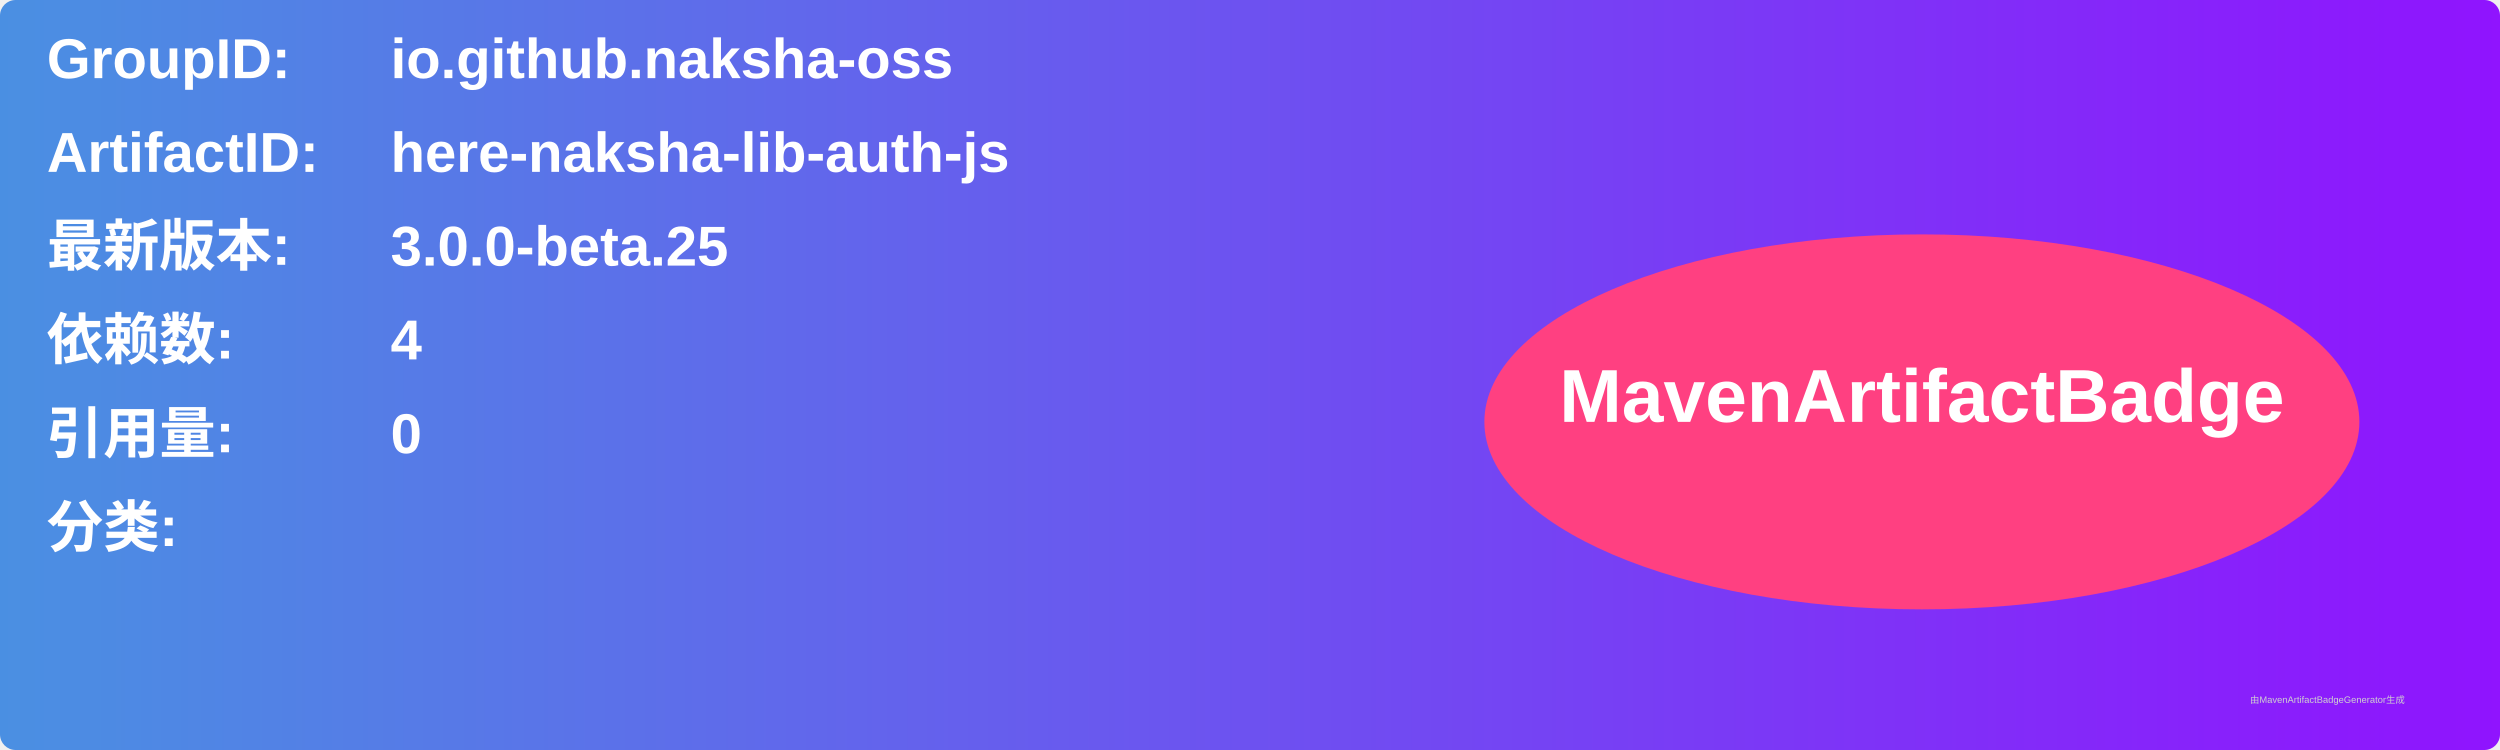
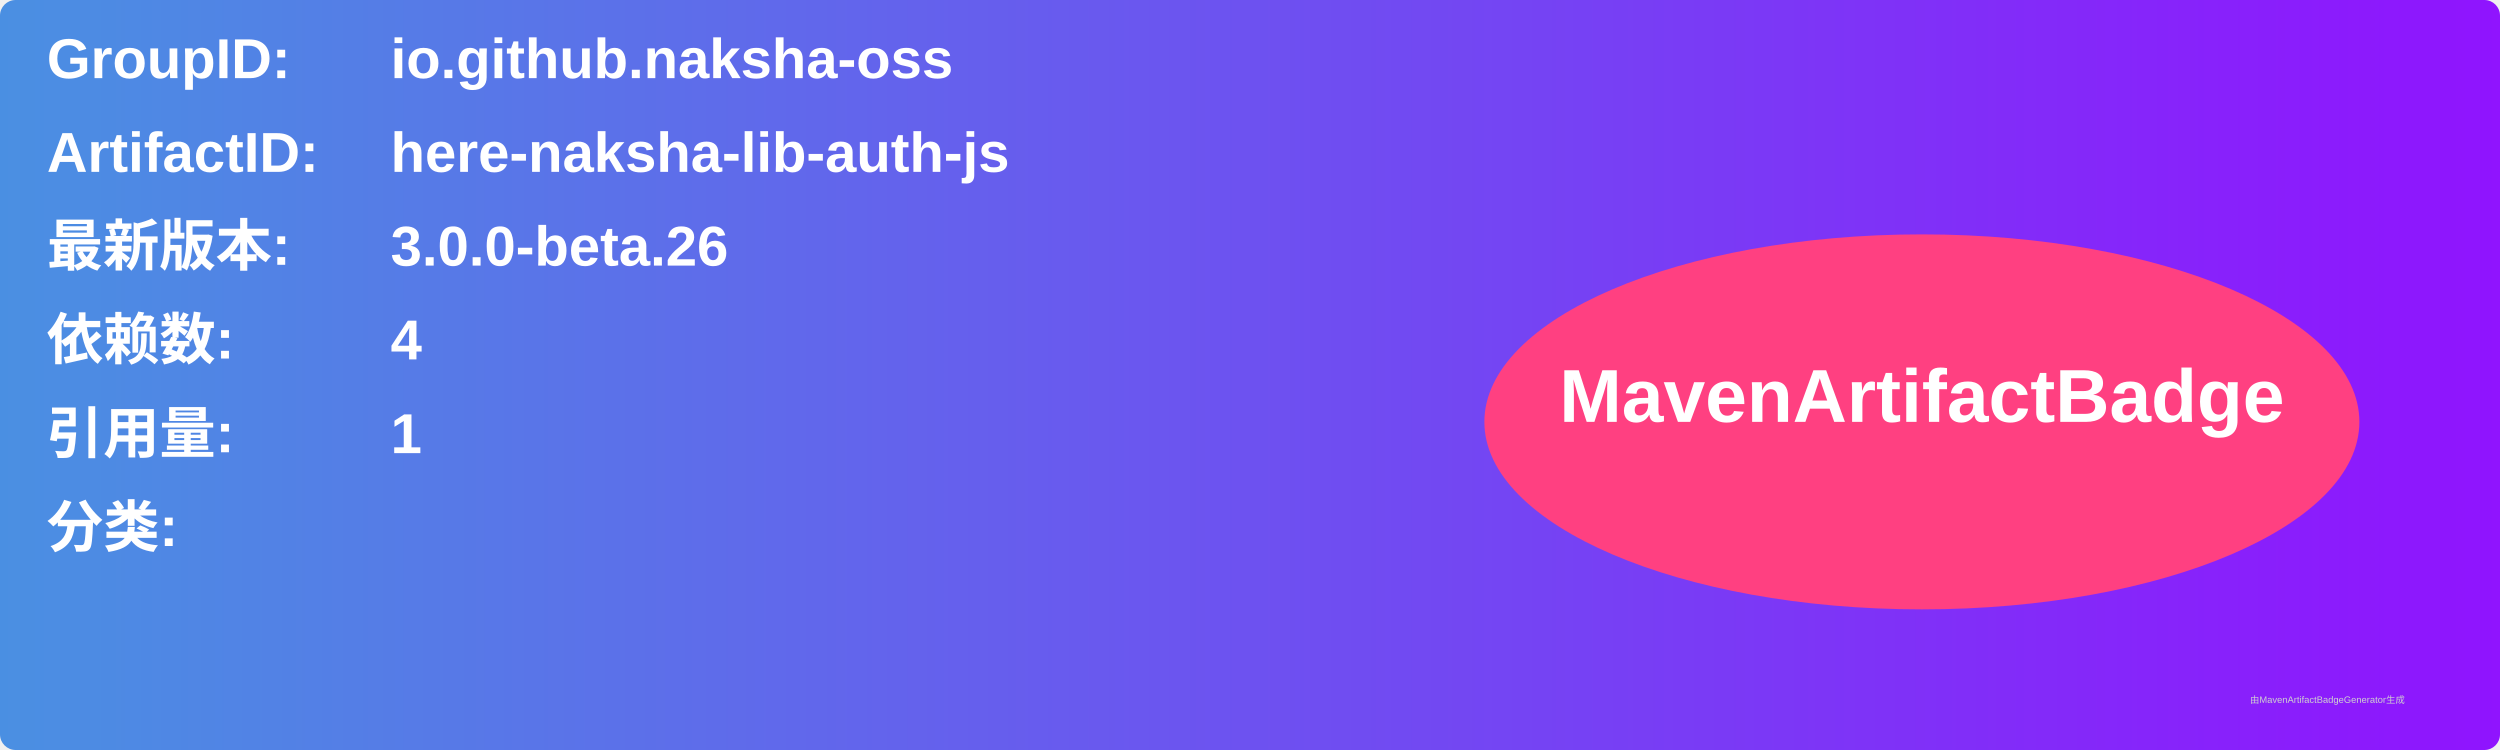
<svg xmlns="http://www.w3.org/2000/svg" width="800" height="240" viewBox="0 0 800 240">
  <linearGradient id="grad" x1="0%" y1="0%" x2="100%" y2="0%">
    <stop offset="0%" stop-color="#4a90e2" />
    <stop offset="100%" stop-color="#9013fe" />
  </linearGradient>
  <rect width="100%" height="100%" rx="5" ry="5" fill="url(#grad)" />
  <g transform="translate(15, 15)">
    <text x="0" y="10" font-family="Arial" font-size="18" fill="white" font-weight="bold" width="260">GroupID:</text>
    <text x="110" y="10" font-family="Arial" font-size="18" fill="white" font-weight="bold" width="460">io.github.naksha-oss</text>
    <text x="0" y="40" font-family="Arial" font-size="18" fill="white" font-weight="bold" width="260">ArtifactID:</text>
    <text x="110" y="40" font-family="Arial" font-size="18" fill="white" font-weight="bold" width="460">here-naksha-lib-auth-js</text>
    <text x="0" y="70" font-family="Arial" font-size="18" fill="white" font-weight="bold">最新版本:</text>
    <text x="110" y="70" font-family="Arial" font-size="18" fill="white" font-weight="bold">
-       <tspan font-weight="bold">3.0.0-beta.25</tspan>
+       <tspan font-weight="bold">3.0.0-beta.26</tspan>
    </text>
    <text x="0" y="100" font-family="Arial" font-size="18" fill="white" font-weight="bold">依赖数: </text>
    <text x="110" y="100" font-family="Arial" font-size="18" fill="white">
      <tspan font-weight="bold">4</tspan>
    </text>
    <text x="0" y="130" font-family="Arial" font-size="18" fill="white" font-weight="bold">引用量: </text>
    <text x="110" y="130" font-family="Arial" font-size="18" fill="white">
-       <tspan font-weight="bold">0</tspan>
+       <tspan font-weight="bold">1</tspan>
    </text>
    <text x="0" y="160" font-family="Arial" font-size="18" fill="white" font-weight="bold">分类:</text>
    <text x="10" y="190" font-family="Arial" font-size="10" fill="white">
      <tspan font-weight="bold" />
    </text>
    <ellipse cx="600" cy="120" rx="140" ry="60" fill="#ff4081" />
    <text x="600" y="120" text-anchor="middle" font-family="Arial" font-size="24" fill="white" font-weight="bold">MavenArtifactBadge</text>
  </g>
  <text x="720" y="225" font-family="Arial" font-size="3" fill="#d0d0d0">由MavenArtifactBadgeGenerator生成</text>
</svg>
